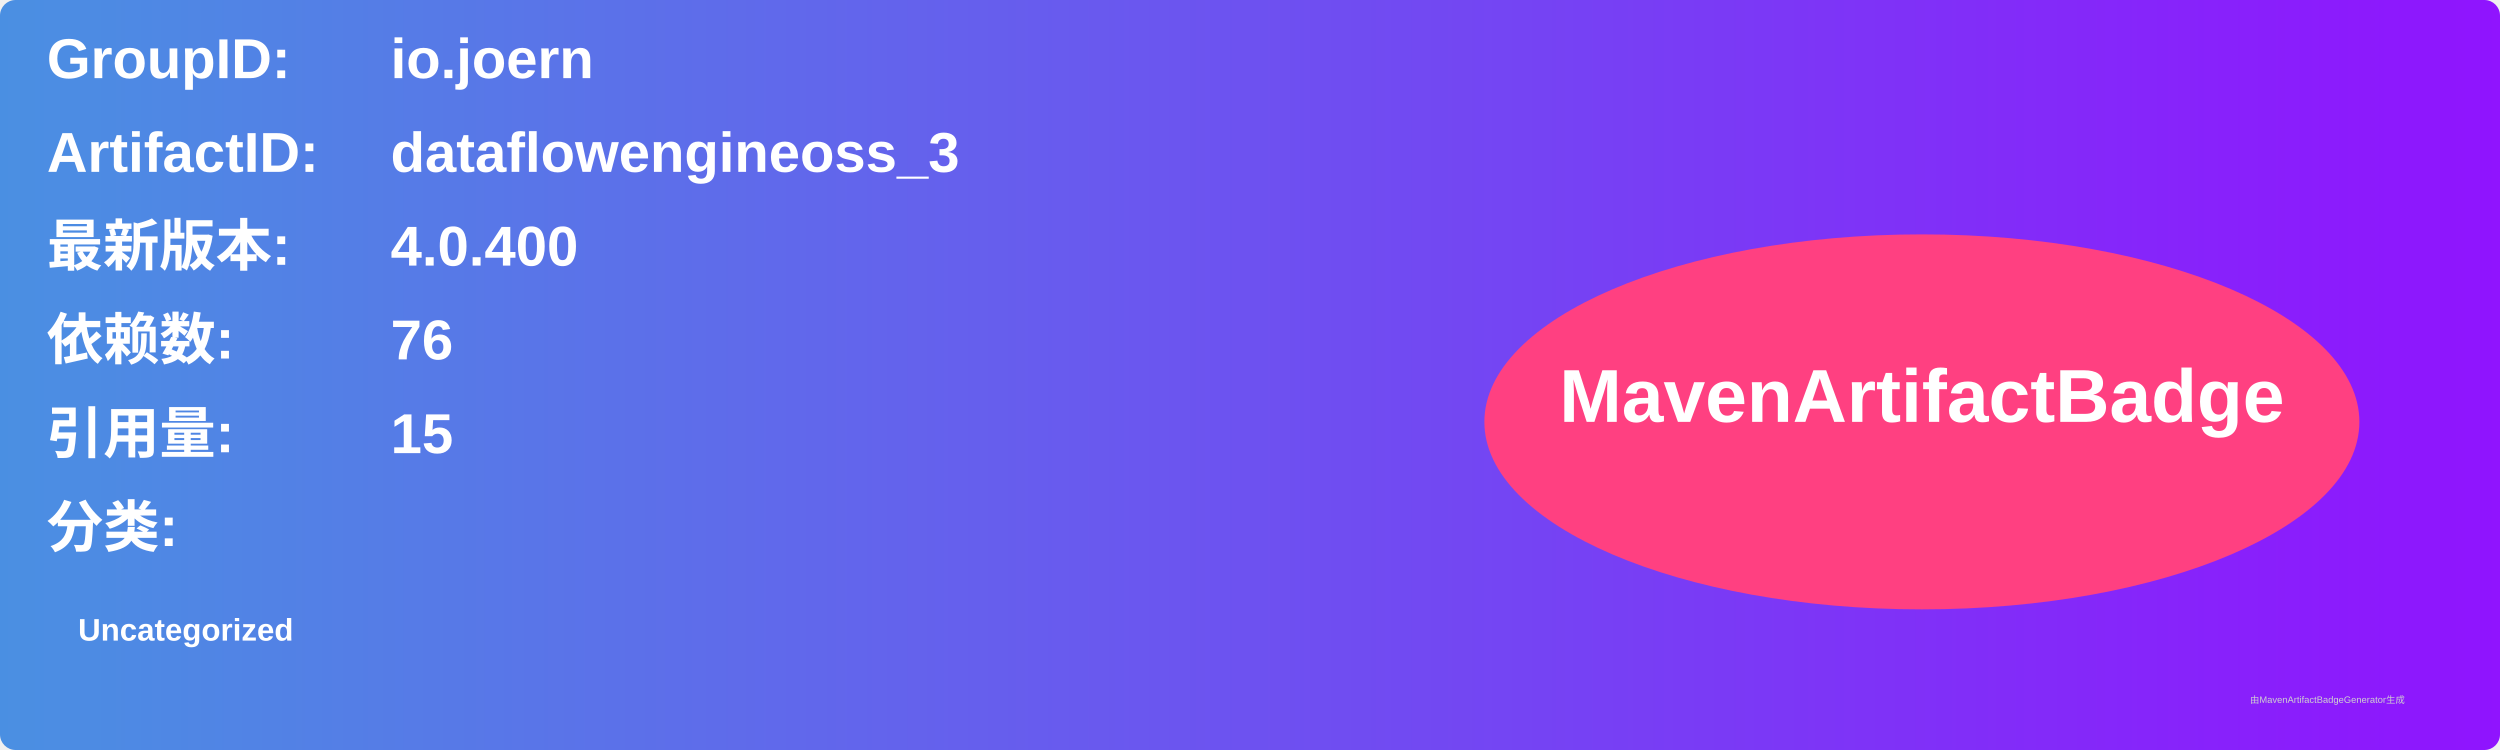
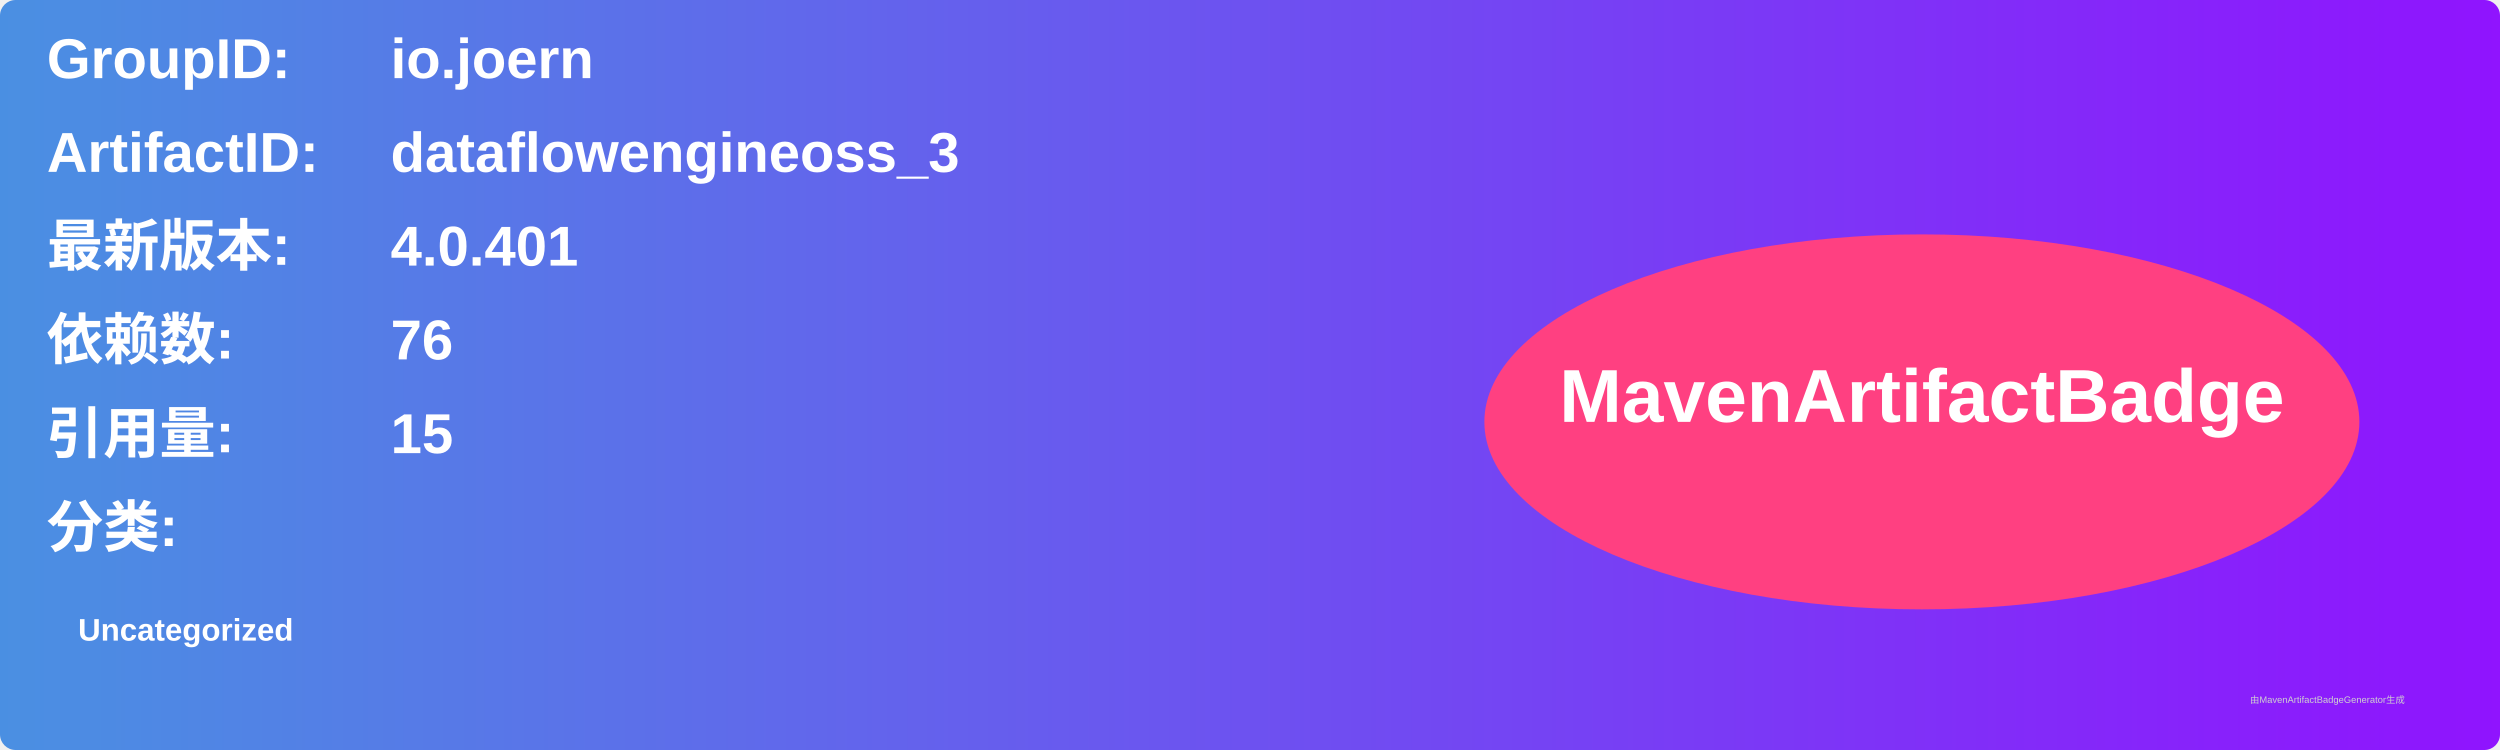
<svg xmlns="http://www.w3.org/2000/svg" width="800" height="240" viewBox="0 0 800 240">
  <linearGradient id="grad" x1="0%" y1="0%" x2="100%" y2="0%">
    <stop offset="0%" stop-color="#4a90e2" />
    <stop offset="100%" stop-color="#9013fe" />
  </linearGradient>
  <rect width="100%" height="100%" rx="5" ry="5" fill="url(#grad)" />
  <g transform="translate(15, 15)">
    <text x="0" y="10" font-family="Arial" font-size="18" fill="white" font-weight="bold" width="260">GroupID:</text>
    <text x="110" y="10" font-family="Arial" font-size="18" fill="white" font-weight="bold" width="460">io.joern</text>
    <text x="0" y="40" font-family="Arial" font-size="18" fill="white" font-weight="bold" width="260">ArtifactID:</text>
    <text x="110" y="40" font-family="Arial" font-size="18" fill="white" font-weight="bold" width="460">dataflowengineoss_3</text>
    <text x="0" y="70" font-family="Arial" font-size="18" fill="white" font-weight="bold">最新版本:</text>
    <text x="110" y="70" font-family="Arial" font-size="18" fill="white" font-weight="bold">
-       <tspan font-weight="bold">4.0.400</tspan>
+       <tspan font-weight="bold">4.0.401</tspan>
    </text>
    <text x="0" y="100" font-family="Arial" font-size="18" fill="white" font-weight="bold">依赖数: </text>
    <text x="110" y="100" font-family="Arial" font-size="18" fill="white">
      <tspan font-weight="bold">76</tspan>
    </text>
    <text x="0" y="130" font-family="Arial" font-size="18" fill="white" font-weight="bold">引用量: </text>
    <text x="110" y="130" font-family="Arial" font-size="18" fill="white">
      <tspan font-weight="bold">15</tspan>
    </text>
    <text x="0" y="160" font-family="Arial" font-size="18" fill="white" font-weight="bold">分类:</text>
    <text x="10" y="190" font-family="Arial" font-size="10" fill="white">
      <tspan font-weight="bold">Uncategorized</tspan>
    </text>
    <ellipse cx="600" cy="120" rx="140" ry="60" fill="#ff4081" />
    <text x="600" y="120" text-anchor="middle" font-family="Arial" font-size="24" fill="white" font-weight="bold">MavenArtifactBadge</text>
  </g>
  <text x="720" y="225" font-family="Arial" font-size="3" fill="#d0d0d0">由MavenArtifactBadgeGenerator生成</text>
</svg>
